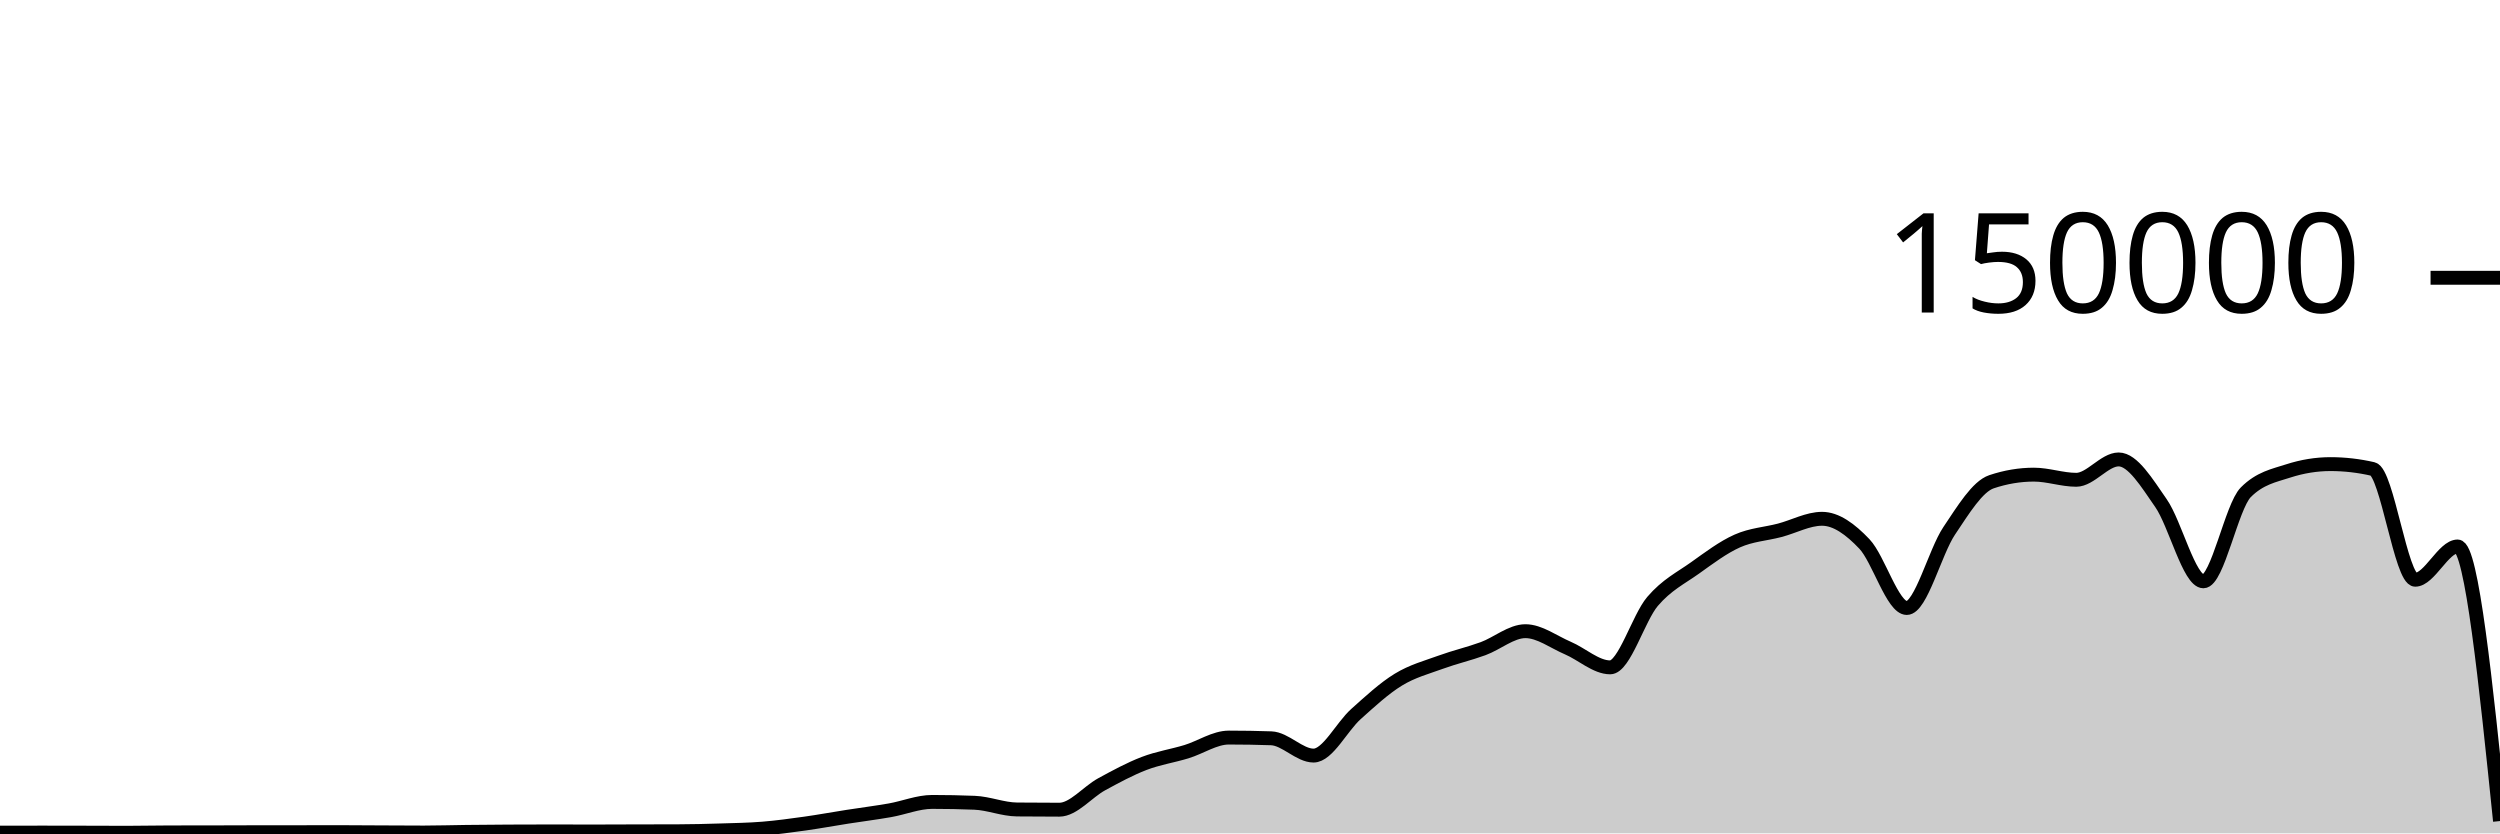
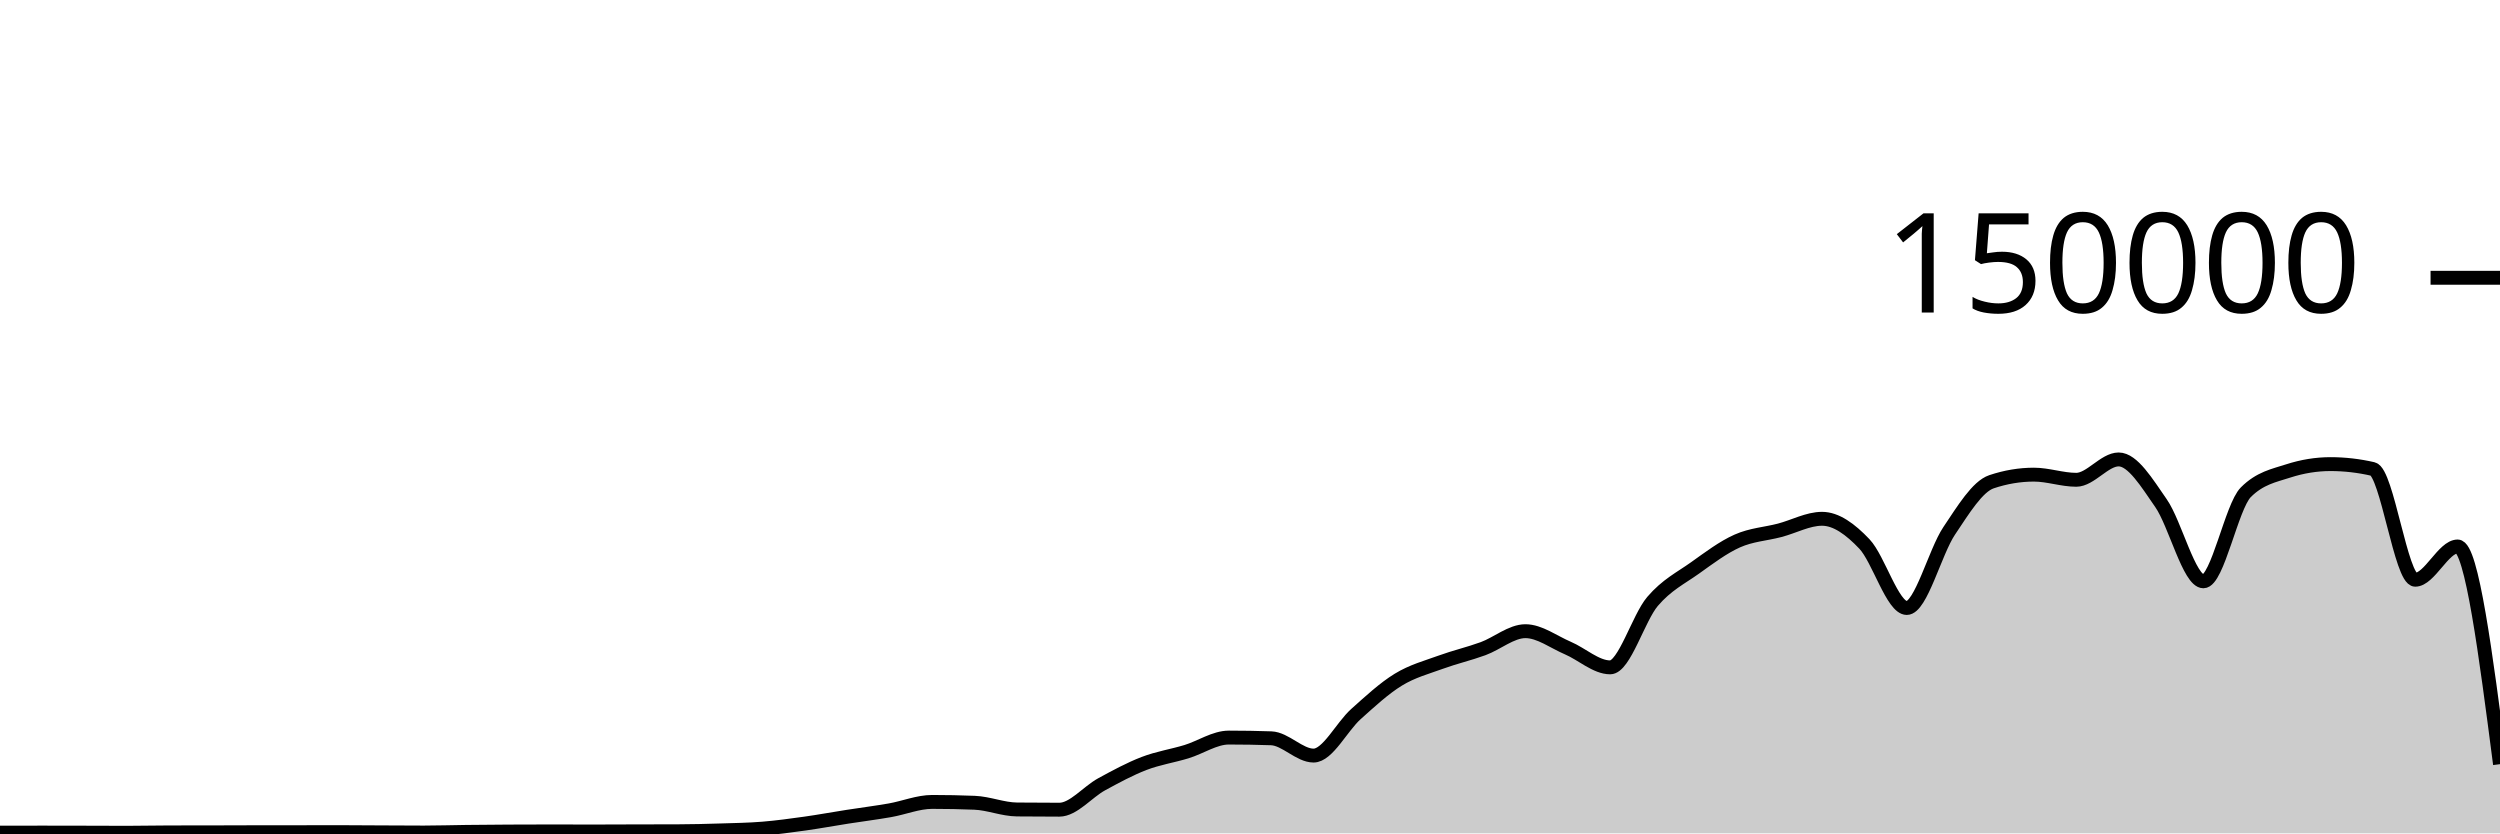
<svg xmlns="http://www.w3.org/2000/svg" viewBox="0 0 180 60">
  <g transform="translate(0,20)">
-     <path class="area" fill="rgba(0, 0, 0, 0.2)" d="M0,39.95C1.017,39.948,2.034,39.945,3.051,39.945C4.068,39.945,5.085,39.948,6.102,39.95C7.119,39.952,8.136,39.959,9.153,39.959C10.169,39.959,11.186,39.933,12.203,39.932C13.22,39.93,14.237,39.931,15.254,39.929C16.271,39.928,17.288,39.921,18.305,39.92C19.322,39.919,20.339,39.919,21.356,39.918C22.373,39.918,23.39,39.913,24.407,39.913C25.424,39.913,26.441,39.924,27.458,39.929C28.475,39.934,29.492,39.942,30.508,39.942C31.525,39.942,32.542,39.908,33.559,39.896C34.576,39.884,35.593,39.875,36.61,39.87C37.627,39.864,38.644,39.861,39.661,39.861C40.678,39.861,41.695,39.867,42.712,39.867C43.729,39.867,44.746,39.859,45.763,39.857C46.78,39.854,47.797,39.855,48.814,39.851C49.831,39.848,50.847,39.822,51.864,39.79C52.881,39.759,53.898,39.743,54.915,39.661C55.932,39.578,56.949,39.438,57.966,39.296C58.983,39.153,60,38.965,61.017,38.806C62.034,38.647,63.051,38.52,64.068,38.342C65.085,38.164,66.102,37.738,67.119,37.738C68.136,37.738,69.153,37.758,70.169,37.799C71.186,37.84,72.203,38.272,73.22,38.282C74.237,38.293,75.254,38.298,76.271,38.298C77.288,38.298,78.305,37.022,79.322,36.467C80.339,35.913,81.356,35.361,82.373,34.97C83.39,34.579,84.407,34.431,85.424,34.121C86.441,33.81,87.458,33.105,88.475,33.105C89.492,33.105,90.508,33.122,91.525,33.157C92.542,33.191,93.559,34.402,94.576,34.402C95.593,34.402,96.61,32.324,97.627,31.413C98.644,30.502,99.661,29.559,100.678,28.937C101.695,28.314,102.712,28.051,103.729,27.679C104.746,27.307,105.763,27.077,106.78,26.705C107.797,26.332,108.814,25.445,109.831,25.445C110.847,25.445,111.864,26.224,112.881,26.658C113.898,27.092,114.915,28.05,115.932,28.05C116.949,28.05,117.966,24.494,118.983,23.302C120,22.11,121.017,21.622,122.034,20.897C123.051,20.172,124.068,19.403,125.085,18.951C126.102,18.498,127.119,18.45,128.136,18.183C129.153,17.917,130.169,17.353,131.186,17.353C132.203,17.353,133.22,18.095,134.237,19.165C135.254,20.236,136.271,23.776,137.288,23.776C138.305,23.776,139.322,19.739,140.339,18.224C141.356,16.709,142.373,15.025,143.39,14.685C144.407,14.344,145.424,14.174,146.441,14.174C147.458,14.174,148.475,14.545,149.492,14.545C150.508,14.545,151.525,13.079,152.542,13.079C153.559,13.079,154.576,14.767,155.593,16.23C156.61,17.692,157.627,21.855,158.644,21.855C159.661,21.855,160.678,16.47,161.695,15.446C162.712,14.422,163.729,14.24,164.746,13.91C165.763,13.581,166.78,13.416,167.797,13.416C168.814,13.416,169.831,13.533,170.847,13.767C171.864,14.002,172.881,21.741,173.898,21.741C174.915,21.741,175.932,19.346,176.949,19.346C177.966,19.346,178.983,29.231,180,39.116L180,40C178.983,40,177.966,40,176.949,40C175.932,40,174.915,40,173.898,40C172.881,40,171.864,40,170.847,40C169.831,40,168.814,40,167.797,40C166.78,40,165.763,40,164.746,40C163.729,40,162.712,40,161.695,40C160.678,40,159.661,40,158.644,40C157.627,40,156.61,40,155.593,40C154.576,40,153.559,40,152.542,40C151.525,40,150.508,40,149.492,40C148.475,40,147.458,40,146.441,40C145.424,40,144.407,40,143.39,40C142.373,40,141.356,40,140.339,40C139.322,40,138.305,40,137.288,40C136.271,40,135.254,40,134.237,40C133.22,40,132.203,40,131.186,40C130.169,40,129.153,40,128.136,40C127.119,40,126.102,40,125.085,40C124.068,40,123.051,40,122.034,40C121.017,40,120,40,118.983,40C117.966,40,116.949,40,115.932,40C114.915,40,113.898,40,112.881,40C111.864,40,110.847,40,109.831,40C108.814,40,107.797,40,106.78,40C105.763,40,104.746,40,103.729,40C102.712,40,101.695,40,100.678,40C99.661,40,98.644,40,97.627,40C96.61,40,95.593,40,94.576,40C93.559,40,92.542,40,91.525,40C90.508,40,89.492,40,88.475,40C87.458,40,86.441,40,85.424,40C84.407,40,83.39,40,82.373,40C81.356,40,80.339,40,79.322,40C78.305,40,77.288,40,76.271,40C75.254,40,74.237,40,73.22,40C72.203,40,71.186,40,70.169,40C69.153,40,68.136,40,67.119,40C66.102,40,65.085,40,64.068,40C63.051,40,62.034,40,61.017,40C60,40,58.983,40,57.966,40C56.949,40,55.932,40,54.915,40C53.898,40,52.881,40,51.864,40C50.847,40,49.831,40,48.814,40C47.797,40,46.78,40,45.763,40C44.746,40,43.729,40,42.712,40C41.695,40,40.678,40,39.661,40C38.644,40,37.627,40,36.61,40C35.593,40,34.576,40,33.559,40C32.542,40,31.525,40,30.508,40C29.492,40,28.475,40,27.458,40C26.441,40,25.424,40,24.407,40C23.39,40,22.373,40,21.356,40C20.339,40,19.322,40,18.305,40C17.288,40,16.271,40,15.254,40C14.237,40,13.22,40,12.203,40C11.186,40,10.169,40,9.153,40C8.136,40,7.119,40,6.102,40C5.085,40,4.068,40,3.051,40C2.034,40,1.017,40,0,40Z" />
-     <path class="line" stroke="black" fill="none" d="M0,39.95C1.017,39.948,2.034,39.945,3.051,39.945C4.068,39.945,5.085,39.948,6.102,39.95C7.119,39.952,8.136,39.959,9.153,39.959C10.169,39.959,11.186,39.933,12.203,39.932C13.22,39.93,14.237,39.931,15.254,39.929C16.271,39.928,17.288,39.921,18.305,39.92C19.322,39.919,20.339,39.919,21.356,39.918C22.373,39.918,23.39,39.913,24.407,39.913C25.424,39.913,26.441,39.924,27.458,39.929C28.475,39.934,29.492,39.942,30.508,39.942C31.525,39.942,32.542,39.908,33.559,39.896C34.576,39.884,35.593,39.875,36.61,39.87C37.627,39.864,38.644,39.861,39.661,39.861C40.678,39.861,41.695,39.867,42.712,39.867C43.729,39.867,44.746,39.859,45.763,39.857C46.78,39.854,47.797,39.855,48.814,39.851C49.831,39.848,50.847,39.822,51.864,39.79C52.881,39.759,53.898,39.743,54.915,39.661C55.932,39.578,56.949,39.438,57.966,39.296C58.983,39.153,60,38.965,61.017,38.806C62.034,38.647,63.051,38.52,64.068,38.342C65.085,38.164,66.102,37.738,67.119,37.738C68.136,37.738,69.153,37.758,70.169,37.799C71.186,37.84,72.203,38.272,73.22,38.282C74.237,38.293,75.254,38.298,76.271,38.298C77.288,38.298,78.305,37.022,79.322,36.467C80.339,35.913,81.356,35.361,82.373,34.97C83.39,34.579,84.407,34.431,85.424,34.121C86.441,33.81,87.458,33.105,88.475,33.105C89.492,33.105,90.508,33.122,91.525,33.157C92.542,33.191,93.559,34.402,94.576,34.402C95.593,34.402,96.61,32.324,97.627,31.413C98.644,30.502,99.661,29.559,100.678,28.937C101.695,28.314,102.712,28.051,103.729,27.679C104.746,27.307,105.763,27.077,106.78,26.705C107.797,26.332,108.814,25.445,109.831,25.445C110.847,25.445,111.864,26.224,112.881,26.658C113.898,27.092,114.915,28.05,115.932,28.05C116.949,28.05,117.966,24.494,118.983,23.302C120,22.11,121.017,21.622,122.034,20.897C123.051,20.172,124.068,19.403,125.085,18.951C126.102,18.498,127.119,18.45,128.136,18.183C129.153,17.917,130.169,17.353,131.186,17.353C132.203,17.353,133.22,18.095,134.237,19.165C135.254,20.236,136.271,23.776,137.288,23.776C138.305,23.776,139.322,19.739,140.339,18.224C141.356,16.709,142.373,15.025,143.39,14.685C144.407,14.344,145.424,14.174,146.441,14.174C147.458,14.174,148.475,14.545,149.492,14.545C150.508,14.545,151.525,13.079,152.542,13.079C153.559,13.079,154.576,14.767,155.593,16.23C156.61,17.692,157.627,21.855,158.644,21.855C159.661,21.855,160.678,16.47,161.695,15.446C162.712,14.422,163.729,14.24,164.746,13.91C165.763,13.581,166.78,13.416,167.797,13.416C168.814,13.416,169.831,13.533,170.847,13.767C171.864,14.002,172.881,21.741,173.898,21.741C174.915,21.741,175.932,19.346,176.949,19.346C177.966,19.346,178.983,29.231,180,39.116" />
+     <path class="area" fill="rgba(0, 0, 0, 0.2)" d="M0,39.95C1.017,39.948,2.034,39.945,3.051,39.945C4.068,39.945,5.085,39.948,6.102,39.95C7.119,39.952,8.136,39.959,9.153,39.959C10.169,39.959,11.186,39.933,12.203,39.932C13.22,39.93,14.237,39.931,15.254,39.929C16.271,39.928,17.288,39.921,18.305,39.92C19.322,39.919,20.339,39.919,21.356,39.918C22.373,39.918,23.39,39.913,24.407,39.913C25.424,39.913,26.441,39.924,27.458,39.929C28.475,39.934,29.492,39.942,30.508,39.942C31.525,39.942,32.542,39.908,33.559,39.896C34.576,39.884,35.593,39.875,36.61,39.87C37.627,39.864,38.644,39.861,39.661,39.861C40.678,39.861,41.695,39.867,42.712,39.867C43.729,39.867,44.746,39.859,45.763,39.857C46.78,39.854,47.797,39.855,48.814,39.851C49.831,39.848,50.847,39.822,51.864,39.79C52.881,39.759,53.898,39.743,54.915,39.661C55.932,39.578,56.949,39.438,57.966,39.296C58.983,39.153,60,38.965,61.017,38.806C62.034,38.647,63.051,38.52,64.068,38.342C65.085,38.164,66.102,37.738,67.119,37.738C68.136,37.738,69.153,37.758,70.169,37.799C71.186,37.84,72.203,38.272,73.22,38.282C74.237,38.293,75.254,38.298,76.271,38.298C77.288,38.298,78.305,37.022,79.322,36.467C80.339,35.913,81.356,35.361,82.373,34.97C83.39,34.579,84.407,34.431,85.424,34.121C86.441,33.81,87.458,33.105,88.475,33.105C89.492,33.105,90.508,33.122,91.525,33.157C92.542,33.191,93.559,34.402,94.576,34.402C95.593,34.402,96.61,32.324,97.627,31.413C98.644,30.502,99.661,29.559,100.678,28.937C101.695,28.314,102.712,28.051,103.729,27.679C104.746,27.307,105.763,27.077,106.78,26.705C107.797,26.332,108.814,25.445,109.831,25.445C110.847,25.445,111.864,26.224,112.881,26.658C113.898,27.092,114.915,28.05,115.932,28.05C116.949,28.05,117.966,24.494,118.983,23.302C120,22.11,121.017,21.622,122.034,20.897C123.051,20.172,124.068,19.403,125.085,18.951C126.102,18.498,127.119,18.45,128.136,18.183C129.153,17.917,130.169,17.353,131.186,17.353C132.203,17.353,133.22,18.095,134.237,19.165C135.254,20.236,136.271,23.776,137.288,23.776C138.305,23.776,139.322,19.739,140.339,18.224C141.356,16.709,142.373,15.025,143.39,14.685C144.407,14.344,145.424,14.174,146.441,14.174C147.458,14.174,148.475,14.545,149.492,14.545C150.508,14.545,151.525,13.079,152.542,13.079C153.559,13.079,154.576,14.767,155.593,16.23C156.61,17.692,157.627,21.855,158.644,21.855C159.661,21.855,160.678,16.47,161.695,15.446C162.712,14.422,163.729,14.24,164.746,13.91C165.763,13.581,166.78,13.416,167.797,13.416C168.814,13.416,169.831,13.533,170.847,13.767C171.864,14.002,172.881,21.741,173.898,21.741C174.915,21.741,175.932,19.346,176.949,19.346C177.966,19.346,178.983,27.183,180,35.02L180,40C178.983,40,177.966,40,176.949,40C175.932,40,174.915,40,173.898,40C172.881,40,171.864,40,170.847,40C169.831,40,168.814,40,167.797,40C166.78,40,165.763,40,164.746,40C163.729,40,162.712,40,161.695,40C160.678,40,159.661,40,158.644,40C157.627,40,156.61,40,155.593,40C154.576,40,153.559,40,152.542,40C151.525,40,150.508,40,149.492,40C148.475,40,147.458,40,146.441,40C145.424,40,144.407,40,143.39,40C142.373,40,141.356,40,140.339,40C139.322,40,138.305,40,137.288,40C136.271,40,135.254,40,134.237,40C133.22,40,132.203,40,131.186,40C130.169,40,129.153,40,128.136,40C127.119,40,126.102,40,125.085,40C124.068,40,123.051,40,122.034,40C121.017,40,120,40,118.983,40C117.966,40,116.949,40,115.932,40C114.915,40,113.898,40,112.881,40C111.864,40,110.847,40,109.831,40C108.814,40,107.797,40,106.78,40C105.763,40,104.746,40,103.729,40C102.712,40,101.695,40,100.678,40C99.661,40,98.644,40,97.627,40C96.61,40,95.593,40,94.576,40C93.559,40,92.542,40,91.525,40C90.508,40,89.492,40,88.475,40C87.458,40,86.441,40,85.424,40C84.407,40,83.39,40,82.373,40C81.356,40,80.339,40,79.322,40C78.305,40,77.288,40,76.271,40C75.254,40,74.237,40,73.22,40C72.203,40,71.186,40,70.169,40C69.153,40,68.136,40,67.119,40C66.102,40,65.085,40,64.068,40C63.051,40,62.034,40,61.017,40C60,40,58.983,40,57.966,40C56.949,40,55.932,40,54.915,40C53.898,40,52.881,40,51.864,40C50.847,40,49.831,40,48.814,40C47.797,40,46.78,40,45.763,40C44.746,40,43.729,40,42.712,40C41.695,40,40.678,40,39.661,40C38.644,40,37.627,40,36.61,40C35.593,40,34.576,40,33.559,40C32.542,40,31.525,40,30.508,40C29.492,40,28.475,40,27.458,40C26.441,40,25.424,40,24.407,40C23.39,40,22.373,40,21.356,40C20.339,40,19.322,40,18.305,40C17.288,40,16.271,40,15.254,40C14.237,40,13.22,40,12.203,40C11.186,40,10.169,40,9.153,40C8.136,40,7.119,40,6.102,40C5.085,40,4.068,40,3.051,40C2.034,40,1.017,40,0,40Z" />
+     <path class="line" stroke="black" fill="none" d="M0,39.95C1.017,39.948,2.034,39.945,3.051,39.945C4.068,39.945,5.085,39.948,6.102,39.95C7.119,39.952,8.136,39.959,9.153,39.959C10.169,39.959,11.186,39.933,12.203,39.932C13.22,39.93,14.237,39.931,15.254,39.929C16.271,39.928,17.288,39.921,18.305,39.92C19.322,39.919,20.339,39.919,21.356,39.918C22.373,39.918,23.39,39.913,24.407,39.913C25.424,39.913,26.441,39.924,27.458,39.929C28.475,39.934,29.492,39.942,30.508,39.942C31.525,39.942,32.542,39.908,33.559,39.896C34.576,39.884,35.593,39.875,36.61,39.87C37.627,39.864,38.644,39.861,39.661,39.861C40.678,39.861,41.695,39.867,42.712,39.867C43.729,39.867,44.746,39.859,45.763,39.857C46.78,39.854,47.797,39.855,48.814,39.851C49.831,39.848,50.847,39.822,51.864,39.79C52.881,39.759,53.898,39.743,54.915,39.661C55.932,39.578,56.949,39.438,57.966,39.296C58.983,39.153,60,38.965,61.017,38.806C62.034,38.647,63.051,38.52,64.068,38.342C65.085,38.164,66.102,37.738,67.119,37.738C68.136,37.738,69.153,37.758,70.169,37.799C71.186,37.84,72.203,38.272,73.22,38.282C74.237,38.293,75.254,38.298,76.271,38.298C77.288,38.298,78.305,37.022,79.322,36.467C80.339,35.913,81.356,35.361,82.373,34.97C83.39,34.579,84.407,34.431,85.424,34.121C86.441,33.81,87.458,33.105,88.475,33.105C89.492,33.105,90.508,33.122,91.525,33.157C92.542,33.191,93.559,34.402,94.576,34.402C95.593,34.402,96.61,32.324,97.627,31.413C98.644,30.502,99.661,29.559,100.678,28.937C101.695,28.314,102.712,28.051,103.729,27.679C104.746,27.307,105.763,27.077,106.78,26.705C107.797,26.332,108.814,25.445,109.831,25.445C110.847,25.445,111.864,26.224,112.881,26.658C113.898,27.092,114.915,28.05,115.932,28.05C116.949,28.05,117.966,24.494,118.983,23.302C120,22.11,121.017,21.622,122.034,20.897C123.051,20.172,124.068,19.403,125.085,18.951C126.102,18.498,127.119,18.45,128.136,18.183C129.153,17.917,130.169,17.353,131.186,17.353C132.203,17.353,133.22,18.095,134.237,19.165C135.254,20.236,136.271,23.776,137.288,23.776C138.305,23.776,139.322,19.739,140.339,18.224C141.356,16.709,142.373,15.025,143.39,14.685C144.407,14.344,145.424,14.174,146.441,14.174C147.458,14.174,148.475,14.545,149.492,14.545C150.508,14.545,151.525,13.079,152.542,13.079C153.559,13.079,154.576,14.767,155.593,16.23C156.61,17.692,157.627,21.855,158.644,21.855C159.661,21.855,160.678,16.47,161.695,15.446C162.712,14.422,163.729,14.24,164.746,13.91C165.763,13.581,166.78,13.416,167.797,13.416C168.814,13.416,169.831,13.533,170.847,13.767C171.864,14.002,172.881,21.741,173.898,21.741C174.915,21.741,175.932,19.346,176.949,19.346C177.966,19.346,178.983,27.183,180,35.02" />
    <path class="axis-ceiling" stroke-width="1" stroke="black" fill="none" d="M175,0L180,0" />
    <text class="axis-ceiling-label" font-family="sans-serif" text-anchor="end" font-size="10px" x="170" y="2.5">150000</text>
  </g>
</svg>
